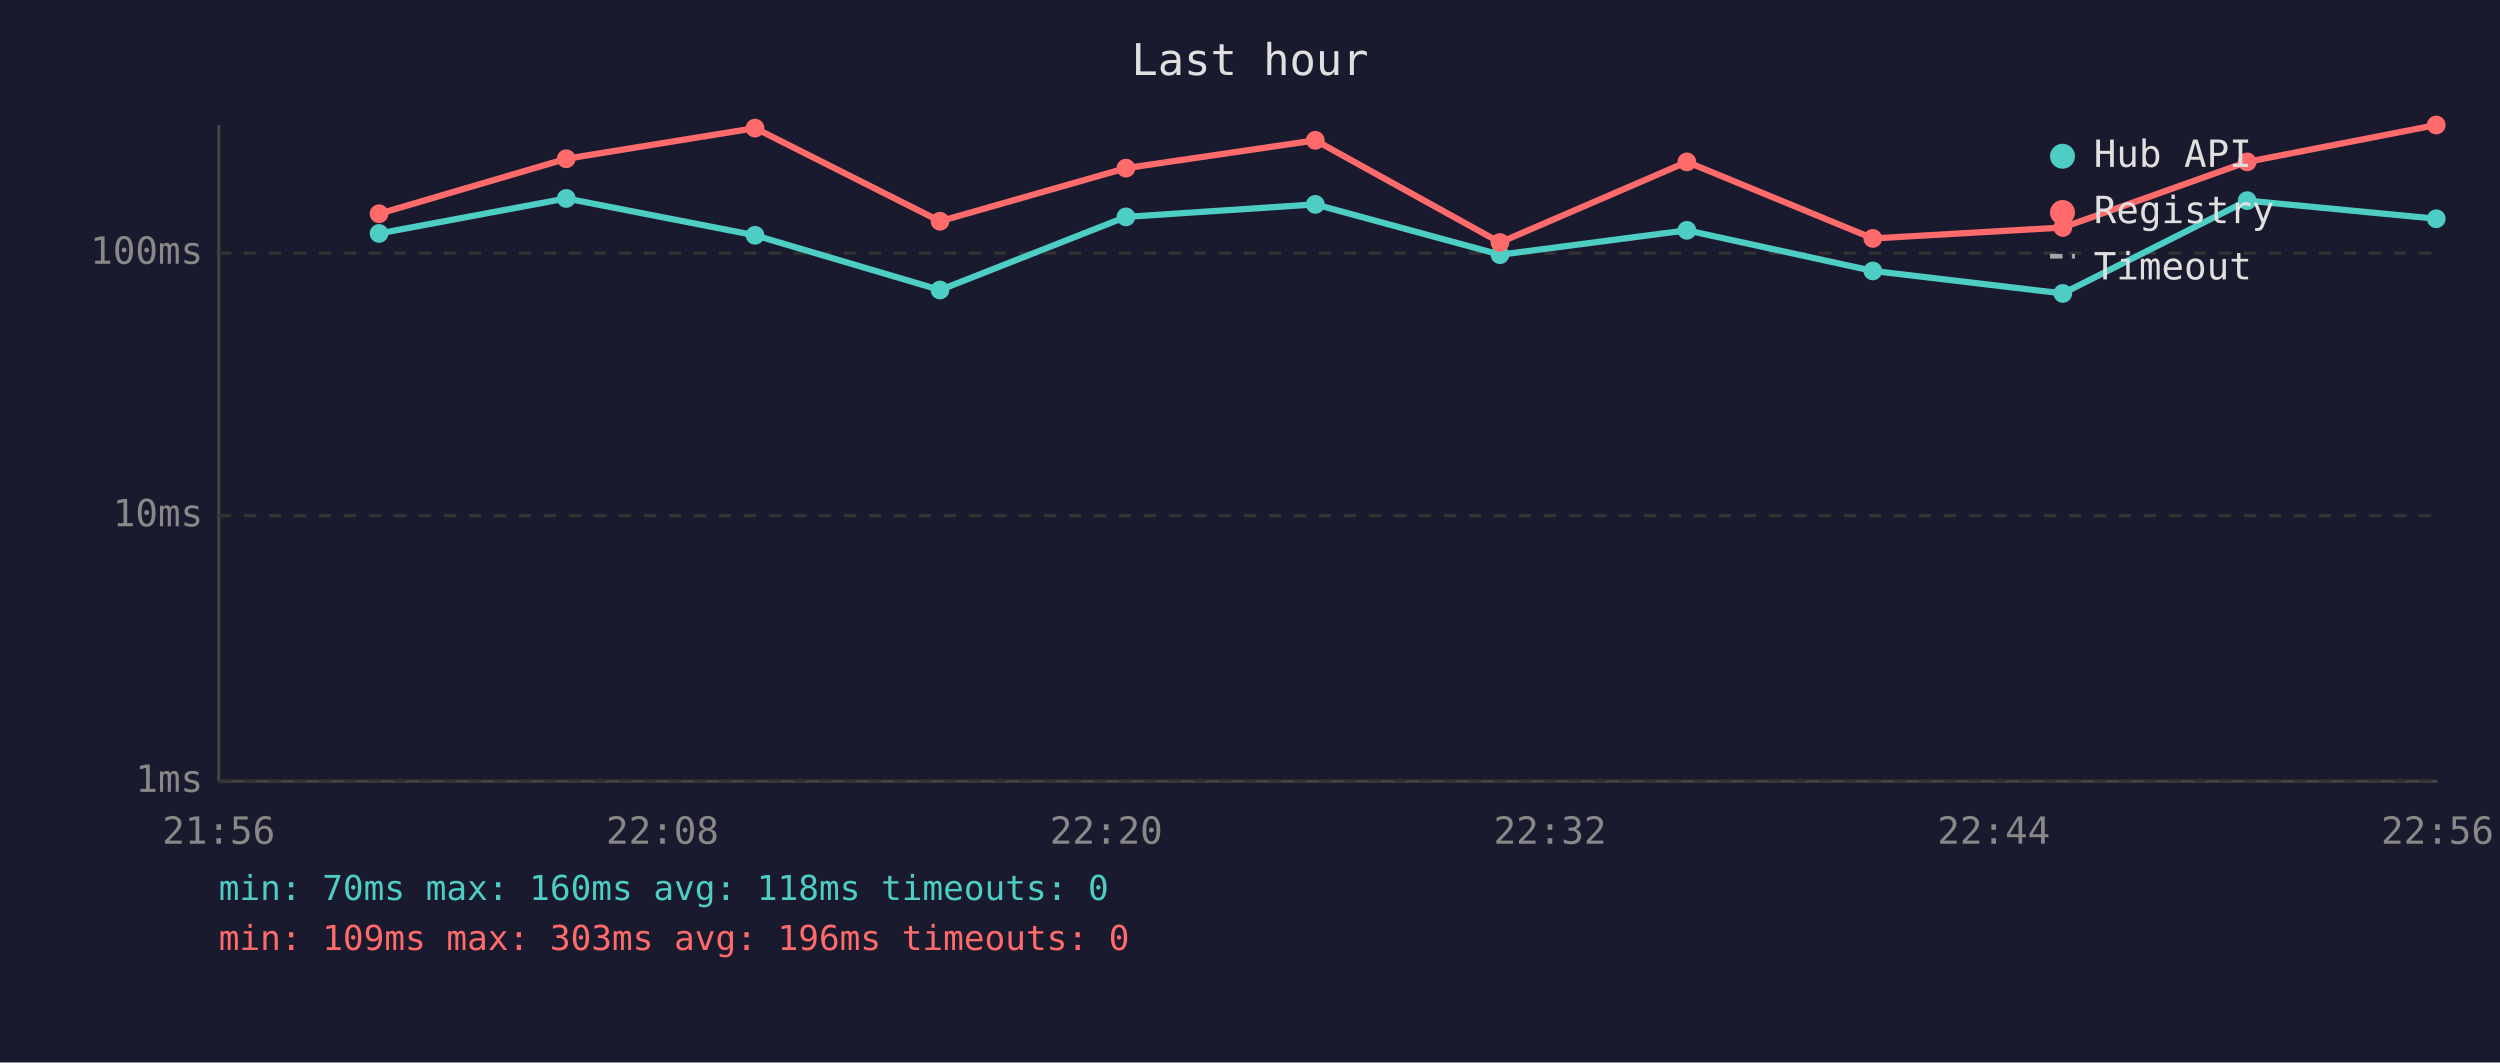
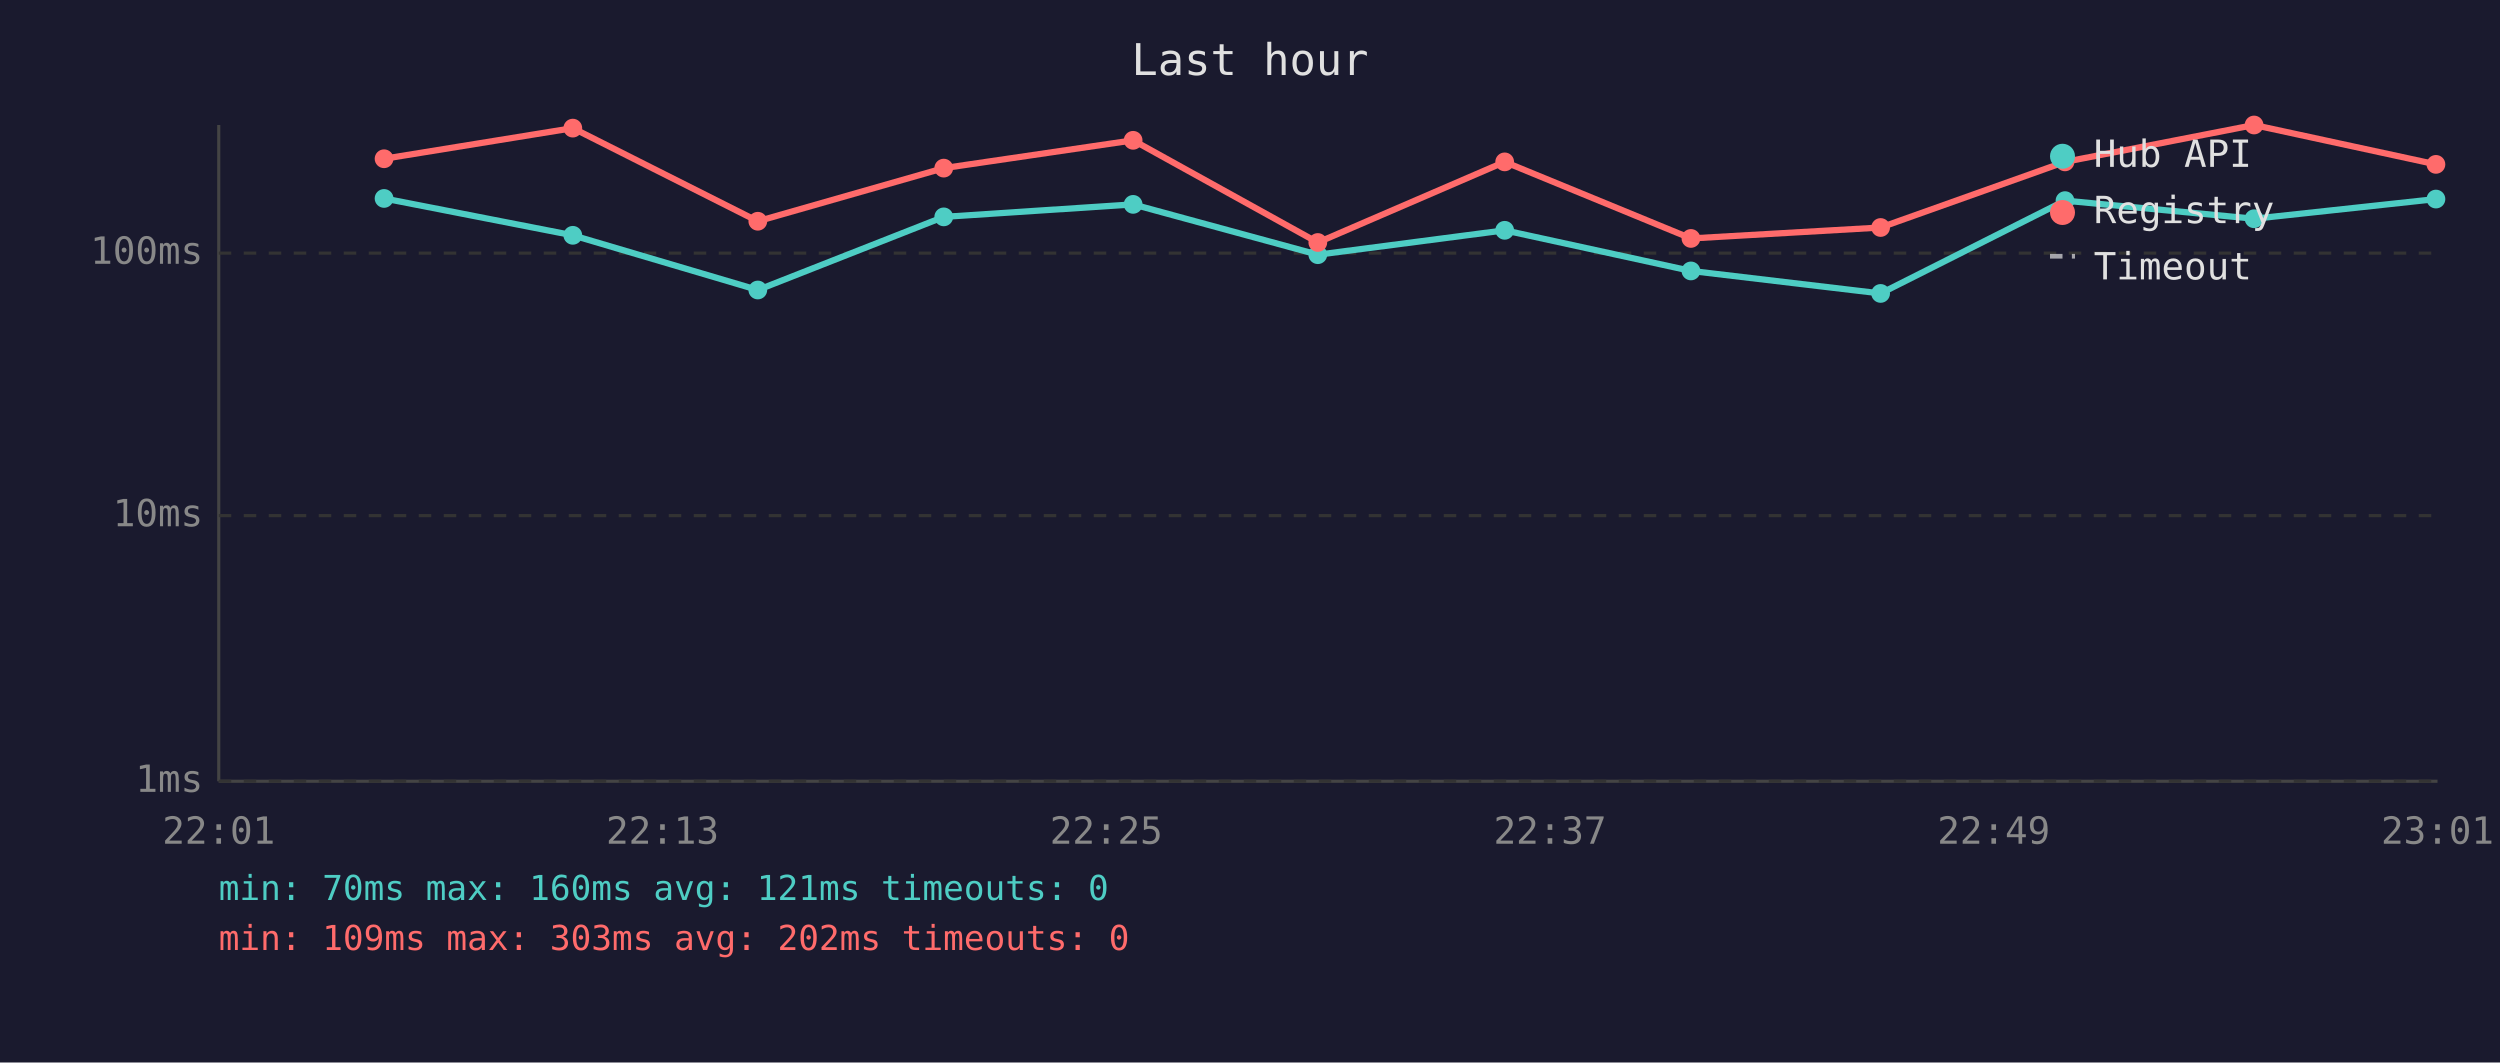
<svg xmlns="http://www.w3.org/2000/svg" viewBox="0 0 800 340" font-family="monospace" font-size="12">
  <rect width="800" height="340" fill="#1a1a2e" />
  <text x="400" y="24" fill="#e0e0e0" font-size="14" text-anchor="middle">Last hour</text>
  <line x1="70" y1="40" x2="70" y2="250" stroke="#444" stroke-width="1" />
  <line x1="70" y1="250" x2="780" y2="250" stroke="#444" stroke-width="1" />
  <line x1="70" y1="250" x2="780" y2="250" stroke="#333" stroke-width="1" stroke-dasharray="4" />
  <text x="65" y="250" fill="#888" text-anchor="end" dominant-baseline="middle">1ms</text>
  <line x1="70" y1="165" x2="780" y2="165" stroke="#333" stroke-width="1" stroke-dasharray="4" />
  <text x="65" y="165" fill="#888" text-anchor="end" dominant-baseline="middle">10ms</text>
  <line x1="70" y1="81" x2="780" y2="81" stroke="#333" stroke-width="1" stroke-dasharray="4" />
  <text x="65" y="81" fill="#888" text-anchor="end" dominant-baseline="middle">100ms</text>
-   <text x="70" y="270" fill="#888" text-anchor="middle">21:56</text>
-   <text x="212" y="270" fill="#888" text-anchor="middle">22:08</text>
-   <text x="354" y="270" fill="#888" text-anchor="middle">22:20</text>
-   <text x="496" y="270" fill="#888" text-anchor="middle">22:32</text>
-   <text x="638" y="270" fill="#888" text-anchor="middle">22:44</text>
-   <text x="780" y="270" fill="#888" text-anchor="middle">22:56</text>
-   <polyline points="121.3,74.7 181.2,63.5 241.6,75.3 300.8,92.8 360.3,69.4 420.9,65.4 480.0,81.5 539.8,73.7 599.3,86.7 660.1,93.9 719.1,64.2 779.6,70.0" fill="none" stroke="#4ecdc4" stroke-width="2" opacity="1" />
-   <circle cx="121.3" cy="74.7" r="3" fill="#4ecdc4" />
-   <circle cx="181.2" cy="63.5" r="3" fill="#4ecdc4" />
-   <circle cx="241.6" cy="75.3" r="3" fill="#4ecdc4" />
-   <circle cx="300.8" cy="92.8" r="3" fill="#4ecdc4" />
-   <circle cx="360.3" cy="69.4" r="3" fill="#4ecdc4" />
-   <circle cx="420.9" cy="65.4" r="3" fill="#4ecdc4" />
-   <circle cx="480.0" cy="81.5" r="3" fill="#4ecdc4" />
-   <circle cx="539.8" cy="73.7" r="3" fill="#4ecdc4" />
-   <circle cx="599.3" cy="86.7" r="3" fill="#4ecdc4" />
-   <circle cx="660.1" cy="93.9" r="3" fill="#4ecdc4" />
-   <circle cx="719.1" cy="64.2" r="3" fill="#4ecdc4" />
-   <circle cx="779.6" cy="70.0" r="3" fill="#4ecdc4" />
-   <polyline points="121.3,68.4 181.2,50.8 241.6,41.0 300.8,70.8 360.3,53.8 420.9,44.9 480.0,77.6 539.8,51.8 599.3,76.3 660.1,72.8 719.1,51.8 779.6,40.0" fill="none" stroke="#ff6b6b" stroke-width="2" opacity="1" />
-   <circle cx="121.3" cy="68.4" r="3" fill="#ff6b6b" />
-   <circle cx="181.2" cy="50.8" r="3" fill="#ff6b6b" />
-   <circle cx="241.6" cy="41.0" r="3" fill="#ff6b6b" />
-   <circle cx="300.8" cy="70.8" r="3" fill="#ff6b6b" />
-   <circle cx="360.3" cy="53.8" r="3" fill="#ff6b6b" />
-   <circle cx="420.9" cy="44.9" r="3" fill="#ff6b6b" />
-   <circle cx="480.0" cy="77.6" r="3" fill="#ff6b6b" />
-   <circle cx="539.8" cy="51.8" r="3" fill="#ff6b6b" />
-   <circle cx="599.3" cy="76.3" r="3" fill="#ff6b6b" />
-   <circle cx="660.1" cy="72.8" r="3" fill="#ff6b6b" />
-   <circle cx="719.1" cy="51.8" r="3" fill="#ff6b6b" />
-   <circle cx="779.6" cy="40.0" r="3" fill="#ff6b6b" />
+   <text x="70" y="270" fill="#888" text-anchor="middle">22:01</text>
+   <text x="212" y="270" fill="#888" text-anchor="middle">22:13</text>
+   <text x="354" y="270" fill="#888" text-anchor="middle">22:25</text>
+   <text x="496" y="270" fill="#888" text-anchor="middle">22:37</text>
+   <text x="638" y="270" fill="#888" text-anchor="middle">22:49</text>
+   <text x="780" y="270" fill="#888" text-anchor="middle">23:01</text>
+   <polyline points="122.9,63.5 183.3,75.3 242.5,92.8 302.0,69.4 362.6,65.4 421.7,81.5 481.5,73.7 541.1,86.7 601.8,93.9 660.8,64.2 721.3,70.0 779.5,63.7" fill="none" stroke="#4ecdc4" stroke-width="2" opacity="1" />
+   <circle cx="122.9" cy="63.5" r="3" fill="#4ecdc4" />
+   <circle cx="183.3" cy="75.3" r="3" fill="#4ecdc4" />
+   <circle cx="242.5" cy="92.8" r="3" fill="#4ecdc4" />
+   <circle cx="302.0" cy="69.4" r="3" fill="#4ecdc4" />
+   <circle cx="362.6" cy="65.4" r="3" fill="#4ecdc4" />
+   <circle cx="421.7" cy="81.5" r="3" fill="#4ecdc4" />
+   <circle cx="481.5" cy="73.7" r="3" fill="#4ecdc4" />
+   <circle cx="541.1" cy="86.7" r="3" fill="#4ecdc4" />
+   <circle cx="601.8" cy="93.9" r="3" fill="#4ecdc4" />
+   <circle cx="660.8" cy="64.2" r="3" fill="#4ecdc4" />
+   <circle cx="721.3" cy="70.0" r="3" fill="#4ecdc4" />
+   <circle cx="779.5" cy="63.7" r="3" fill="#4ecdc4" />
+   <polyline points="122.9,50.8 183.3,41.0 242.5,70.8 302.0,53.8 362.6,44.9 421.7,77.6 481.5,51.8 541.1,76.3 601.8,72.8 660.8,51.8 721.3,40.0 779.5,52.6" fill="none" stroke="#ff6b6b" stroke-width="2" opacity="1" />
+   <circle cx="122.9" cy="50.8" r="3" fill="#ff6b6b" />
+   <circle cx="183.3" cy="41.0" r="3" fill="#ff6b6b" />
+   <circle cx="242.5" cy="70.8" r="3" fill="#ff6b6b" />
+   <circle cx="302.0" cy="53.8" r="3" fill="#ff6b6b" />
+   <circle cx="362.6" cy="44.9" r="3" fill="#ff6b6b" />
+   <circle cx="421.7" cy="77.6" r="3" fill="#ff6b6b" />
+   <circle cx="481.5" cy="51.8" r="3" fill="#ff6b6b" />
+   <circle cx="541.1" cy="76.3" r="3" fill="#ff6b6b" />
+   <circle cx="601.8" cy="72.8" r="3" fill="#ff6b6b" />
+   <circle cx="660.8" cy="51.8" r="3" fill="#ff6b6b" />
+   <circle cx="721.3" cy="40.0" r="3" fill="#ff6b6b" />
+   <circle cx="779.5" cy="52.6" r="3" fill="#ff6b6b" />
  <circle cx="660" cy="50" r="4" fill="#4ecdc4" />
  <text x="670" y="50" fill="#e0e0e0" dominant-baseline="middle">Hub API</text>
  <circle cx="660" cy="68" r="4" fill="#ff6b6b" />
  <text x="670" y="68" fill="#e0e0e0" dominant-baseline="middle">Registry</text>
  <line x1="656" y1="82" x2="664" y2="82" stroke="#e0e0e0" stroke-width="1.5" stroke-dasharray="4,3" opacity="0.7" />
  <text x="670" y="86" fill="#e0e0e0" dominant-baseline="middle">Timeout</text>
-   <text x="70" y="288" fill="#4ecdc4" font-size="11">min: 70ms  max: 160ms  avg: 118ms  timeouts: 0</text>
-   <text x="70" y="304" fill="#ff6b6b" font-size="11">min: 109ms  max: 303ms  avg: 196ms  timeouts: 0</text>
+   <text x="70" y="288" fill="#4ecdc4" font-size="11">min: 70ms  max: 160ms  avg: 121ms  timeouts: 0</text>
+   <text x="70" y="304" fill="#ff6b6b" font-size="11">min: 109ms  max: 303ms  avg: 202ms  timeouts: 0</text>
</svg>
